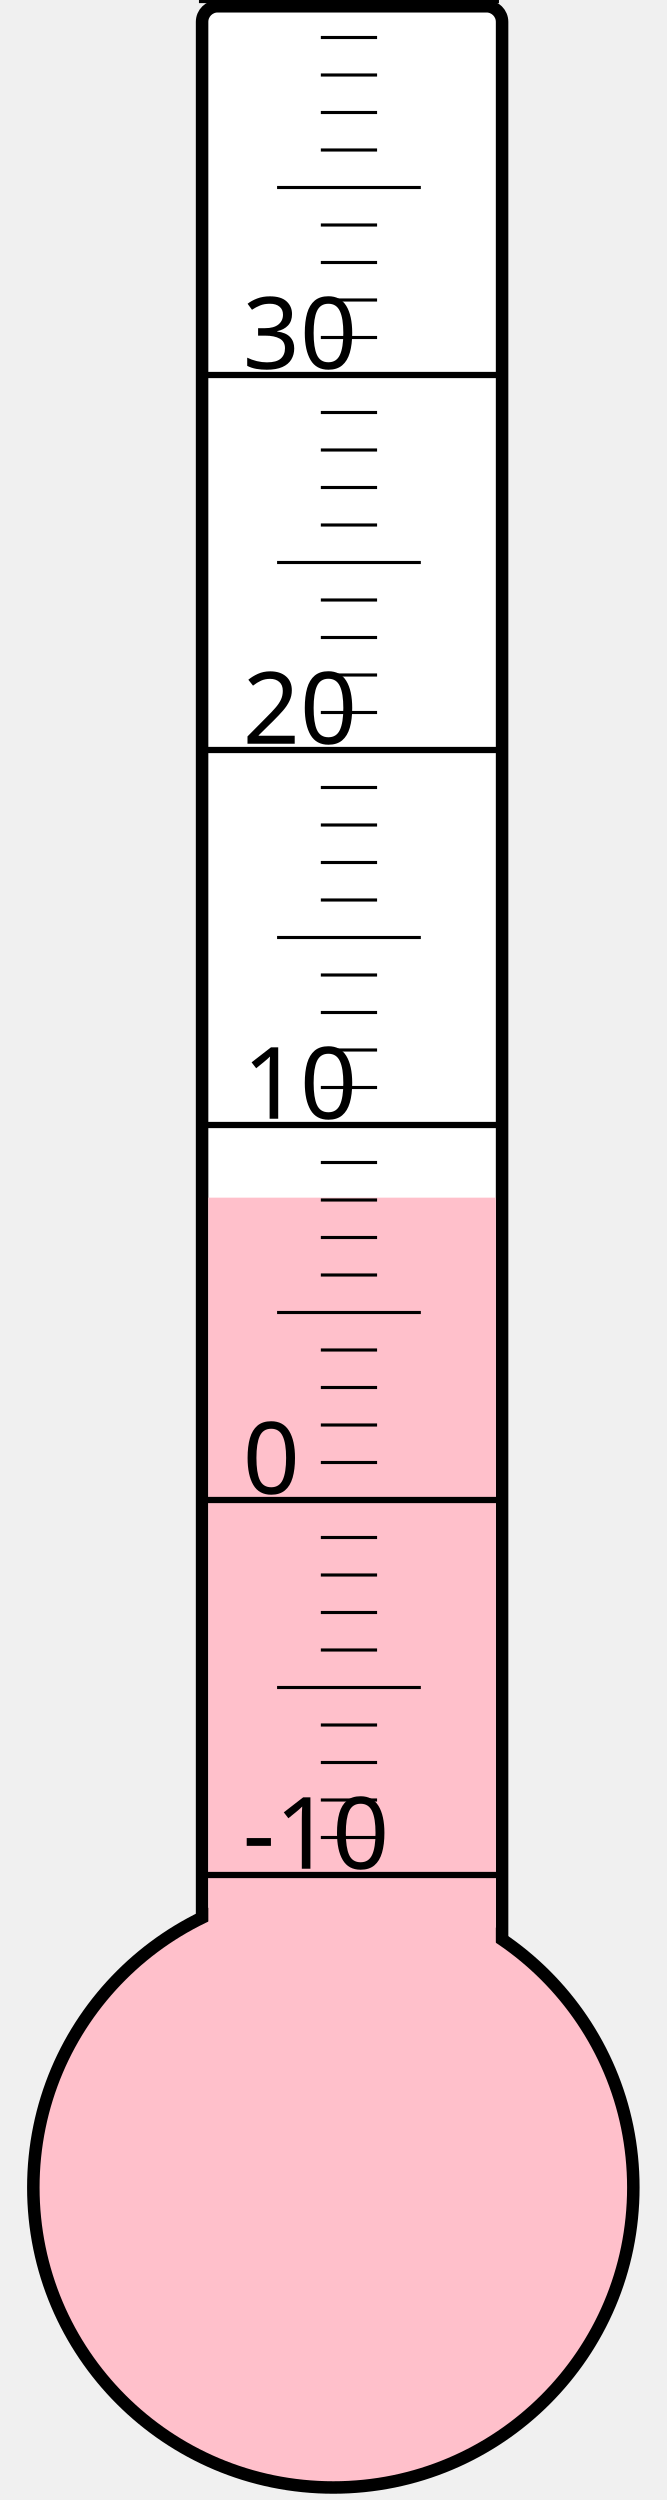
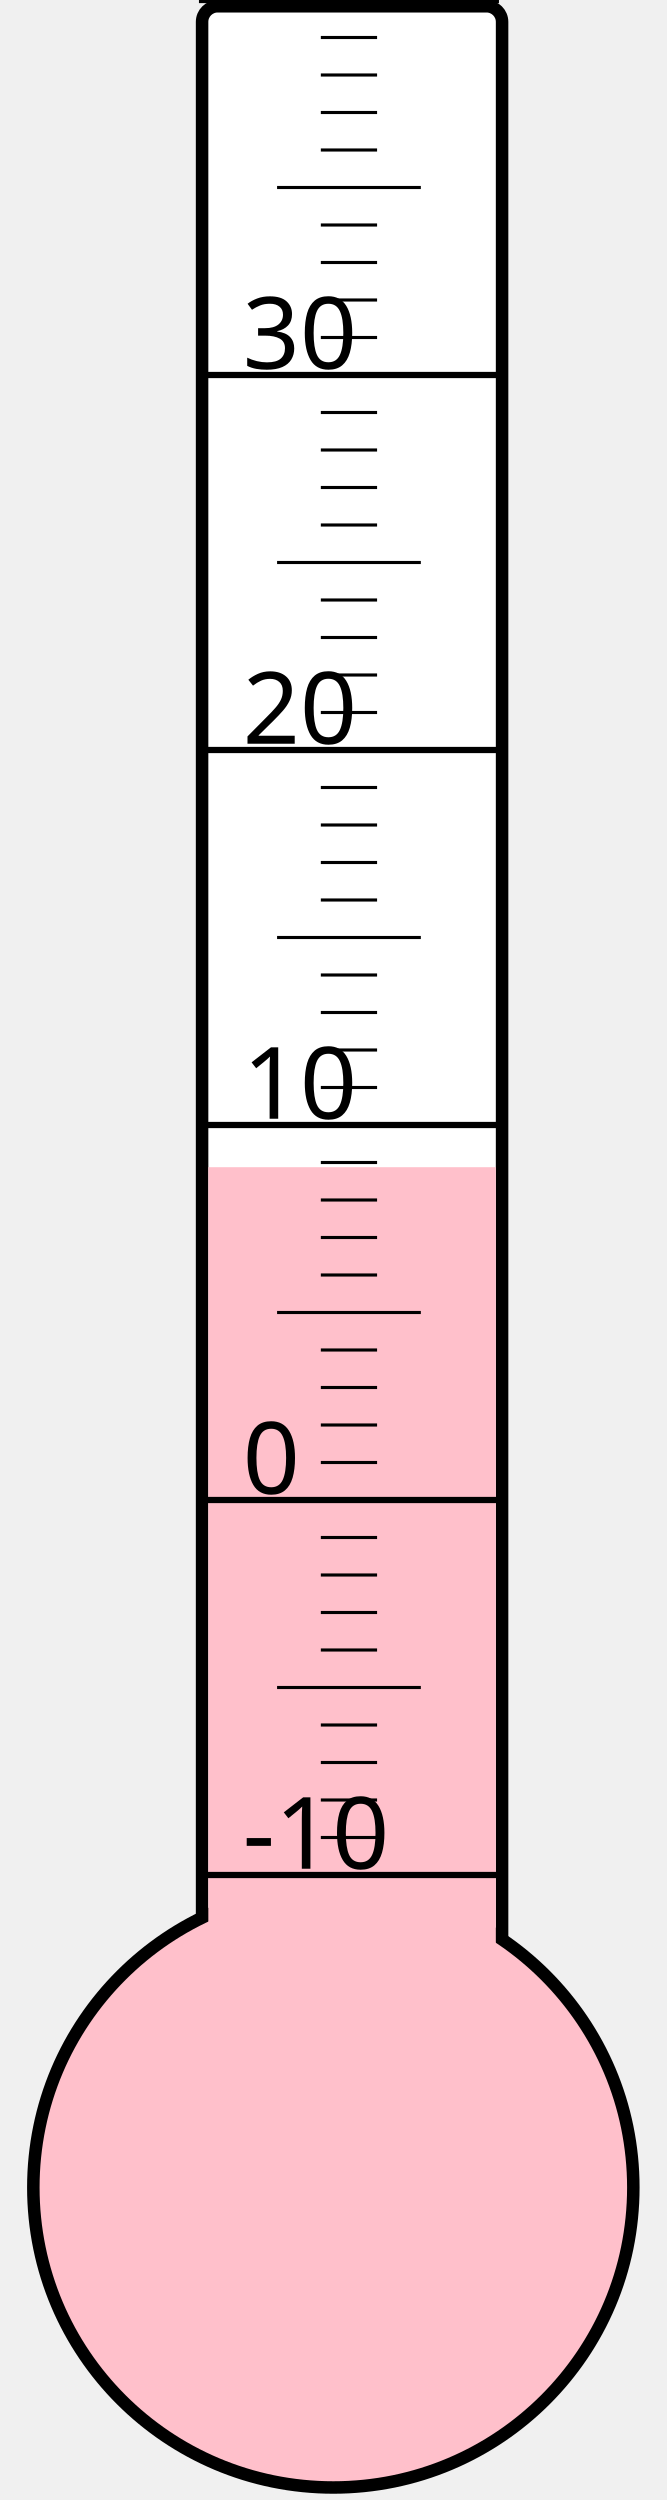
<svg xmlns="http://www.w3.org/2000/svg" width="40px" height="150px" viewBox="0 0 200 800">
  <rect width="200" height="800" x="0" y="0" style="fill: #ffffeb; fill-opacity: 0;" />
  <rect width="96" height="680" x="58" y="2" rx="5" ry="5" style="fill: white; fill-opacity: 1; stroke: black; stroke-width: 4;" />
  <circle cx="100" cy="700" r="96" style="fill: pink; stroke: black; stroke-width: 4;" />
-   <rect width="92" height="316.75" x="60" y="383.25" style="fill: pink; fill-opacity: 1; stroke-width: 0;" />
+   <rect width="92" height="326.5" x="60" y="373.5" style="fill: pink; fill-opacity: 1; stroke-width: 0;" />
  <text x="71" y="598" style="font-family: sans-serif; font-size: 24pt;">-10</text>
  <text x="71" y="478" style="font-family: sans-serif; font-size: 24pt;">0</text>
  <text x="71" y="358" style="font-family: sans-serif; font-size: 24pt;">10</text>
  <text x="71" y="238" style="font-family: sans-serif; font-size: 24pt;">20</text>
  <text x="71" y="118" style="font-family: sans-serif; font-size: 24pt;">30</text>
  <g style="stroke: black;">
    <line x1="57" y1="600" x2="153" y2="600" style="stroke-width: 2;" />
    <line x1="96" y1="588" x2="114" y2="588" style="stroke-width: 1;" />
    <line x1="96" y1="576" x2="114" y2="576" style="stroke-width: 1;" />
    <line x1="96" y1="564" x2="114" y2="564" style="stroke-width: 1;" />
    <line x1="96" y1="552" x2="114" y2="552" style="stroke-width: 1;" />
    <line x1="82" y1="540" x2="128" y2="540" style="stroke-width: 1;" />
    <line x1="96" y1="528" x2="114" y2="528" style="stroke-width: 1;" />
    <line x1="96" y1="516" x2="114" y2="516" style="stroke-width: 1;" />
    <line x1="96" y1="504" x2="114" y2="504" style="stroke-width: 1;" />
    <line x1="96" y1="492" x2="114" y2="492" style="stroke-width: 1;" />
    <line x1="57" y1="480" x2="153" y2="480" style="stroke-width: 2;" />
    <line x1="96" y1="468" x2="114" y2="468" style="stroke-width: 1;" />
    <line x1="96" y1="456" x2="114" y2="456" style="stroke-width: 1;" />
    <line x1="96" y1="444" x2="114" y2="444" style="stroke-width: 1;" />
    <line x1="96" y1="432" x2="114" y2="432" style="stroke-width: 1;" />
    <line x1="82" y1="420" x2="128" y2="420" style="stroke-width: 1;" />
    <line x1="96" y1="408" x2="114" y2="408" style="stroke-width: 1;" />
    <line x1="96" y1="396" x2="114" y2="396" style="stroke-width: 1;" />
    <line x1="96" y1="384" x2="114" y2="384" style="stroke-width: 1;" />
    <line x1="96" y1="372" x2="114" y2="372" style="stroke-width: 1;" />
    <line x1="57" y1="360" x2="153" y2="360" style="stroke-width: 2;" />
    <line x1="96" y1="348" x2="114" y2="348" style="stroke-width: 1;" />
    <line x1="96" y1="336" x2="114" y2="336" style="stroke-width: 1;" />
    <line x1="96" y1="324" x2="114" y2="324" style="stroke-width: 1;" />
    <line x1="96" y1="312" x2="114" y2="312" style="stroke-width: 1;" />
    <line x1="82" y1="300" x2="128" y2="300" style="stroke-width: 1;" />
    <line x1="96" y1="288" x2="114" y2="288" style="stroke-width: 1;" />
    <line x1="96" y1="276" x2="114" y2="276" style="stroke-width: 1;" />
    <line x1="96" y1="264" x2="114" y2="264" style="stroke-width: 1;" />
    <line x1="96" y1="252" x2="114" y2="252" style="stroke-width: 1;" />
    <line x1="57" y1="240" x2="153" y2="240" style="stroke-width: 2;" />
    <line x1="96" y1="228" x2="114" y2="228" style="stroke-width: 1;" />
    <line x1="96" y1="216" x2="114" y2="216" style="stroke-width: 1;" />
    <line x1="96" y1="204" x2="114" y2="204" style="stroke-width: 1;" />
    <line x1="96" y1="192" x2="114" y2="192" style="stroke-width: 1;" />
    <line x1="82" y1="180" x2="128" y2="180" style="stroke-width: 1;" />
    <line x1="96" y1="168" x2="114" y2="168" style="stroke-width: 1;" />
    <line x1="96" y1="156" x2="114" y2="156" style="stroke-width: 1;" />
    <line x1="96" y1="144" x2="114" y2="144" style="stroke-width: 1;" />
    <line x1="96" y1="132" x2="114" y2="132" style="stroke-width: 1;" />
    <line x1="57" y1="120" x2="153" y2="120" style="stroke-width: 2;" />
    <line x1="96" y1="108" x2="114" y2="108" style="stroke-width: 1;" />
    <line x1="96" y1="96" x2="114" y2="96" style="stroke-width: 1;" />
    <line x1="96" y1="84" x2="114" y2="84" style="stroke-width: 1;" />
    <line x1="96" y1="72" x2="114" y2="72" style="stroke-width: 1;" />
    <line x1="82" y1="60" x2="128" y2="60" style="stroke-width: 1;" />
    <line x1="96" y1="48" x2="114" y2="48" style="stroke-width: 1;" />
    <line x1="96" y1="36" x2="114" y2="36" style="stroke-width: 1;" />
    <line x1="96" y1="24" x2="114" y2="24" style="stroke-width: 1;" />
    <line x1="96" y1="12" x2="114" y2="12" style="stroke-width: 1;" />
    <line x1="57" y1="0" x2="153" y2="0" style="stroke-width: 2;" />
  </g>
</svg>
